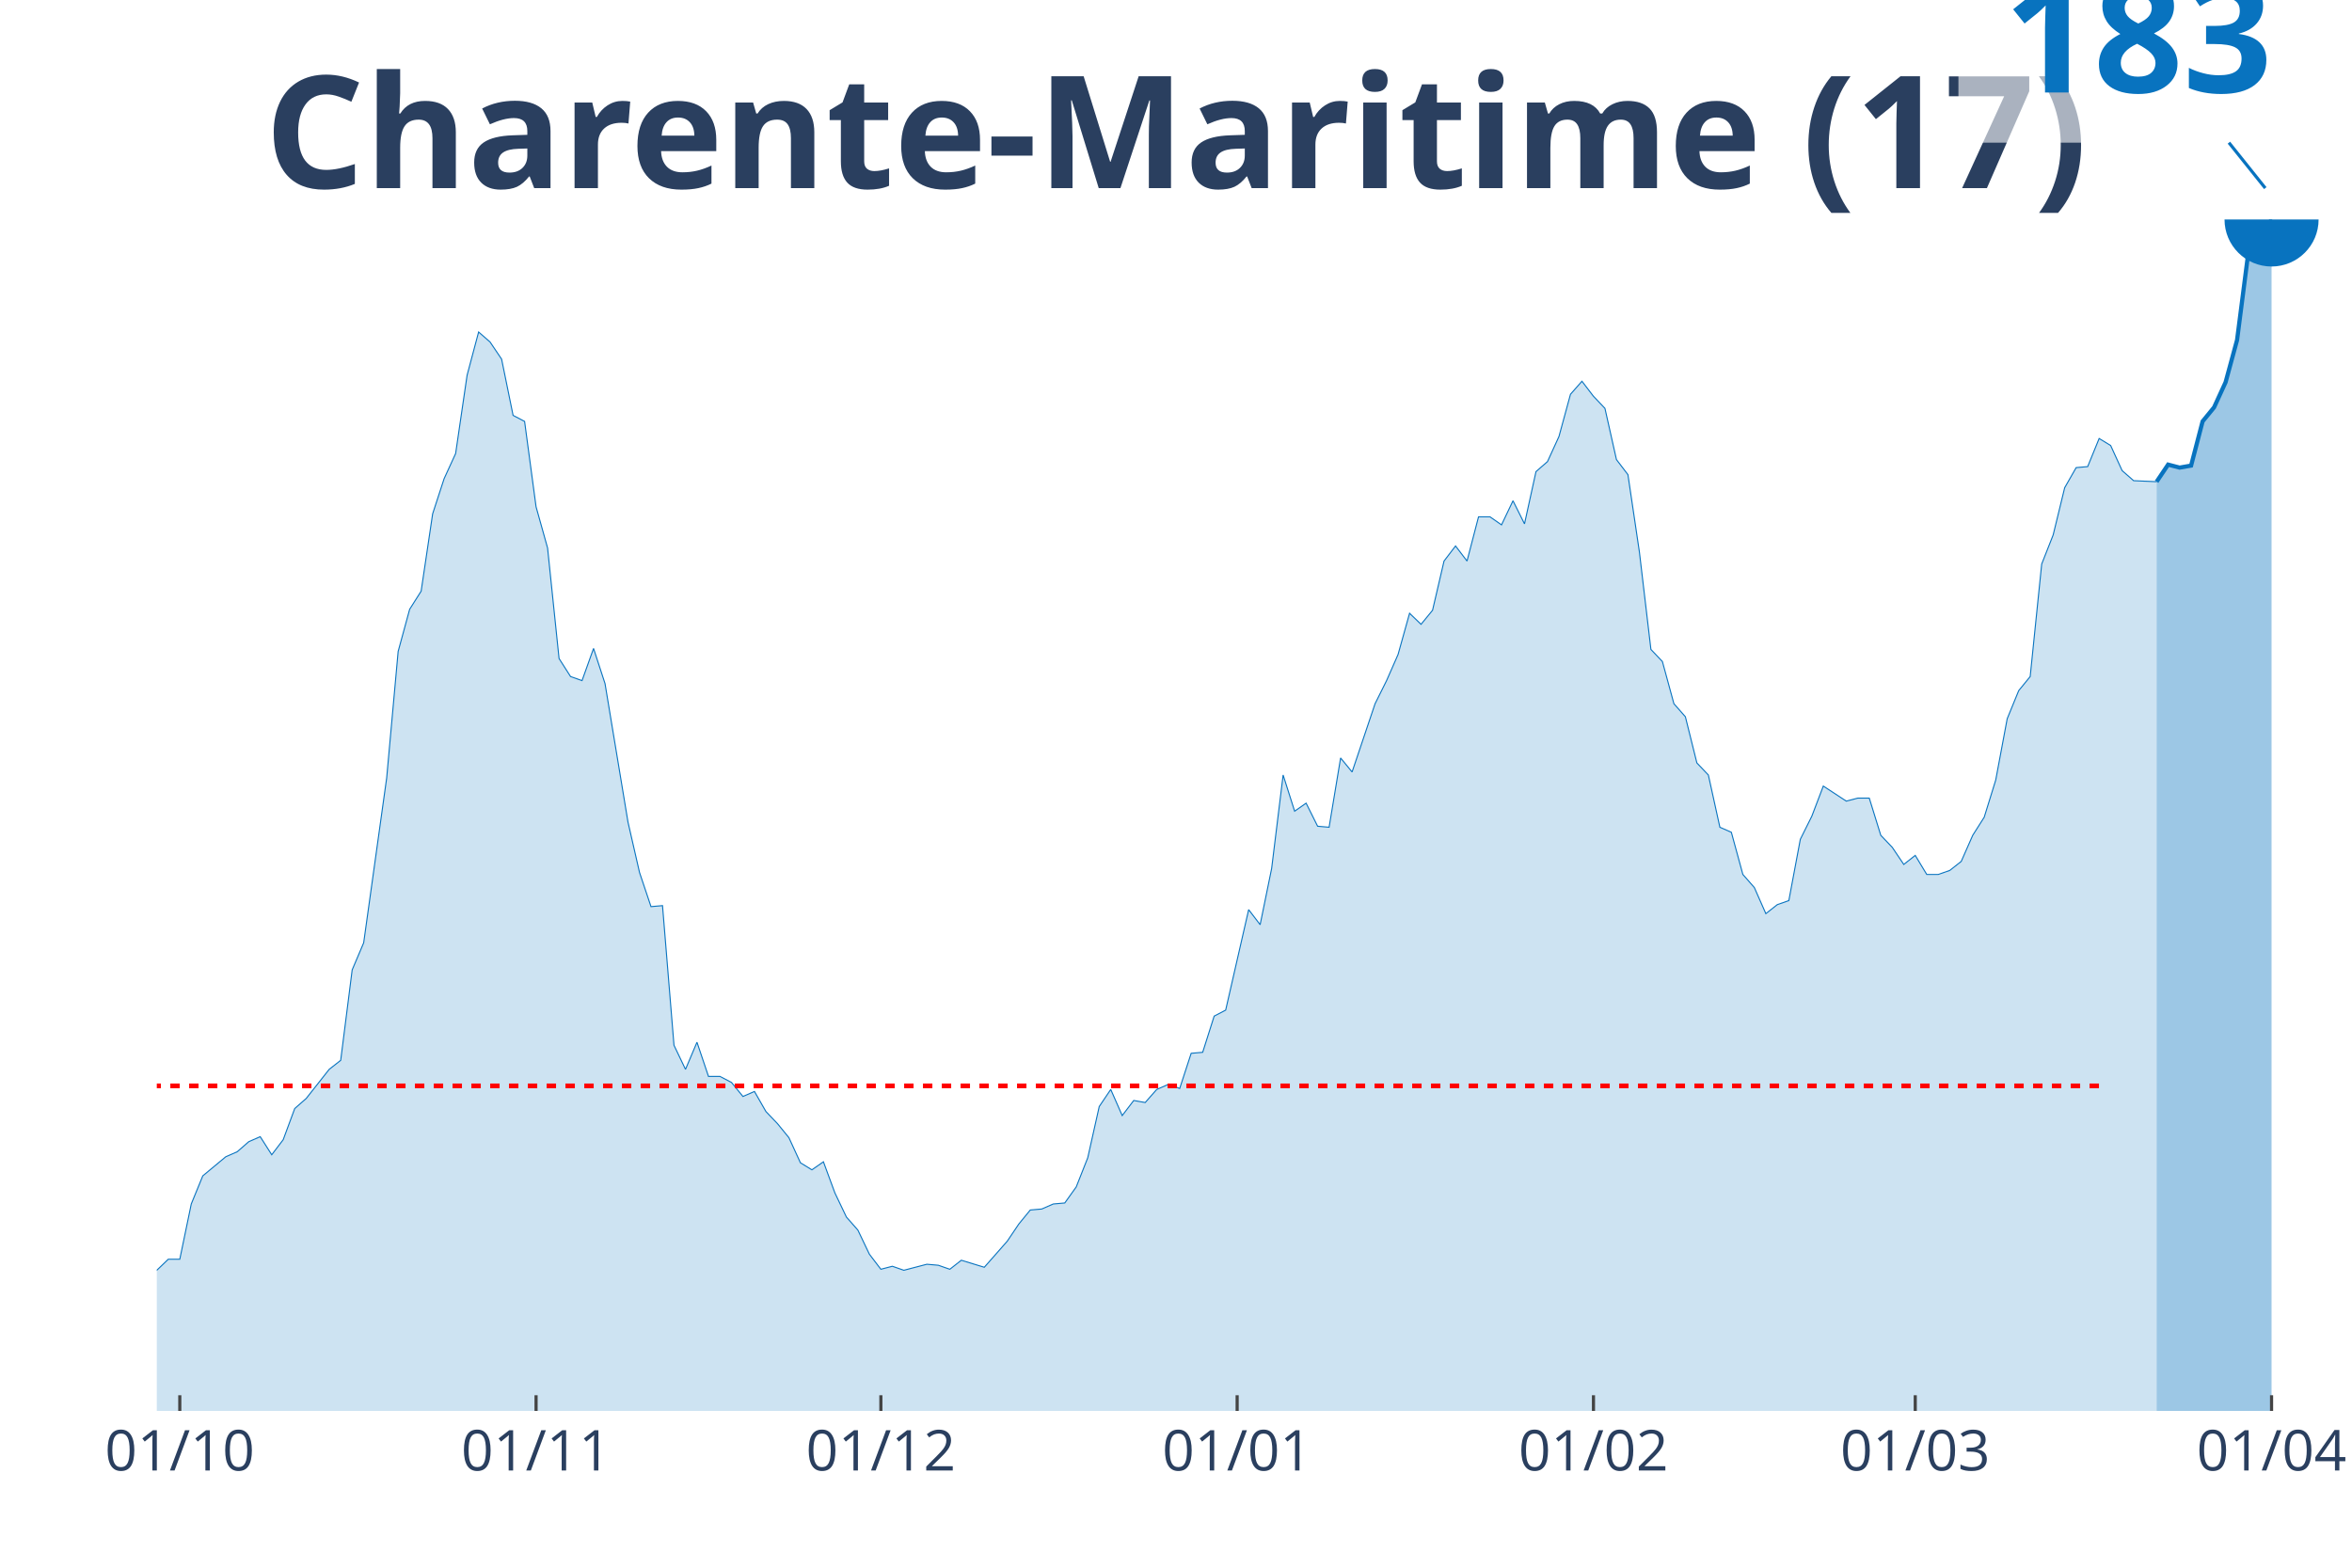
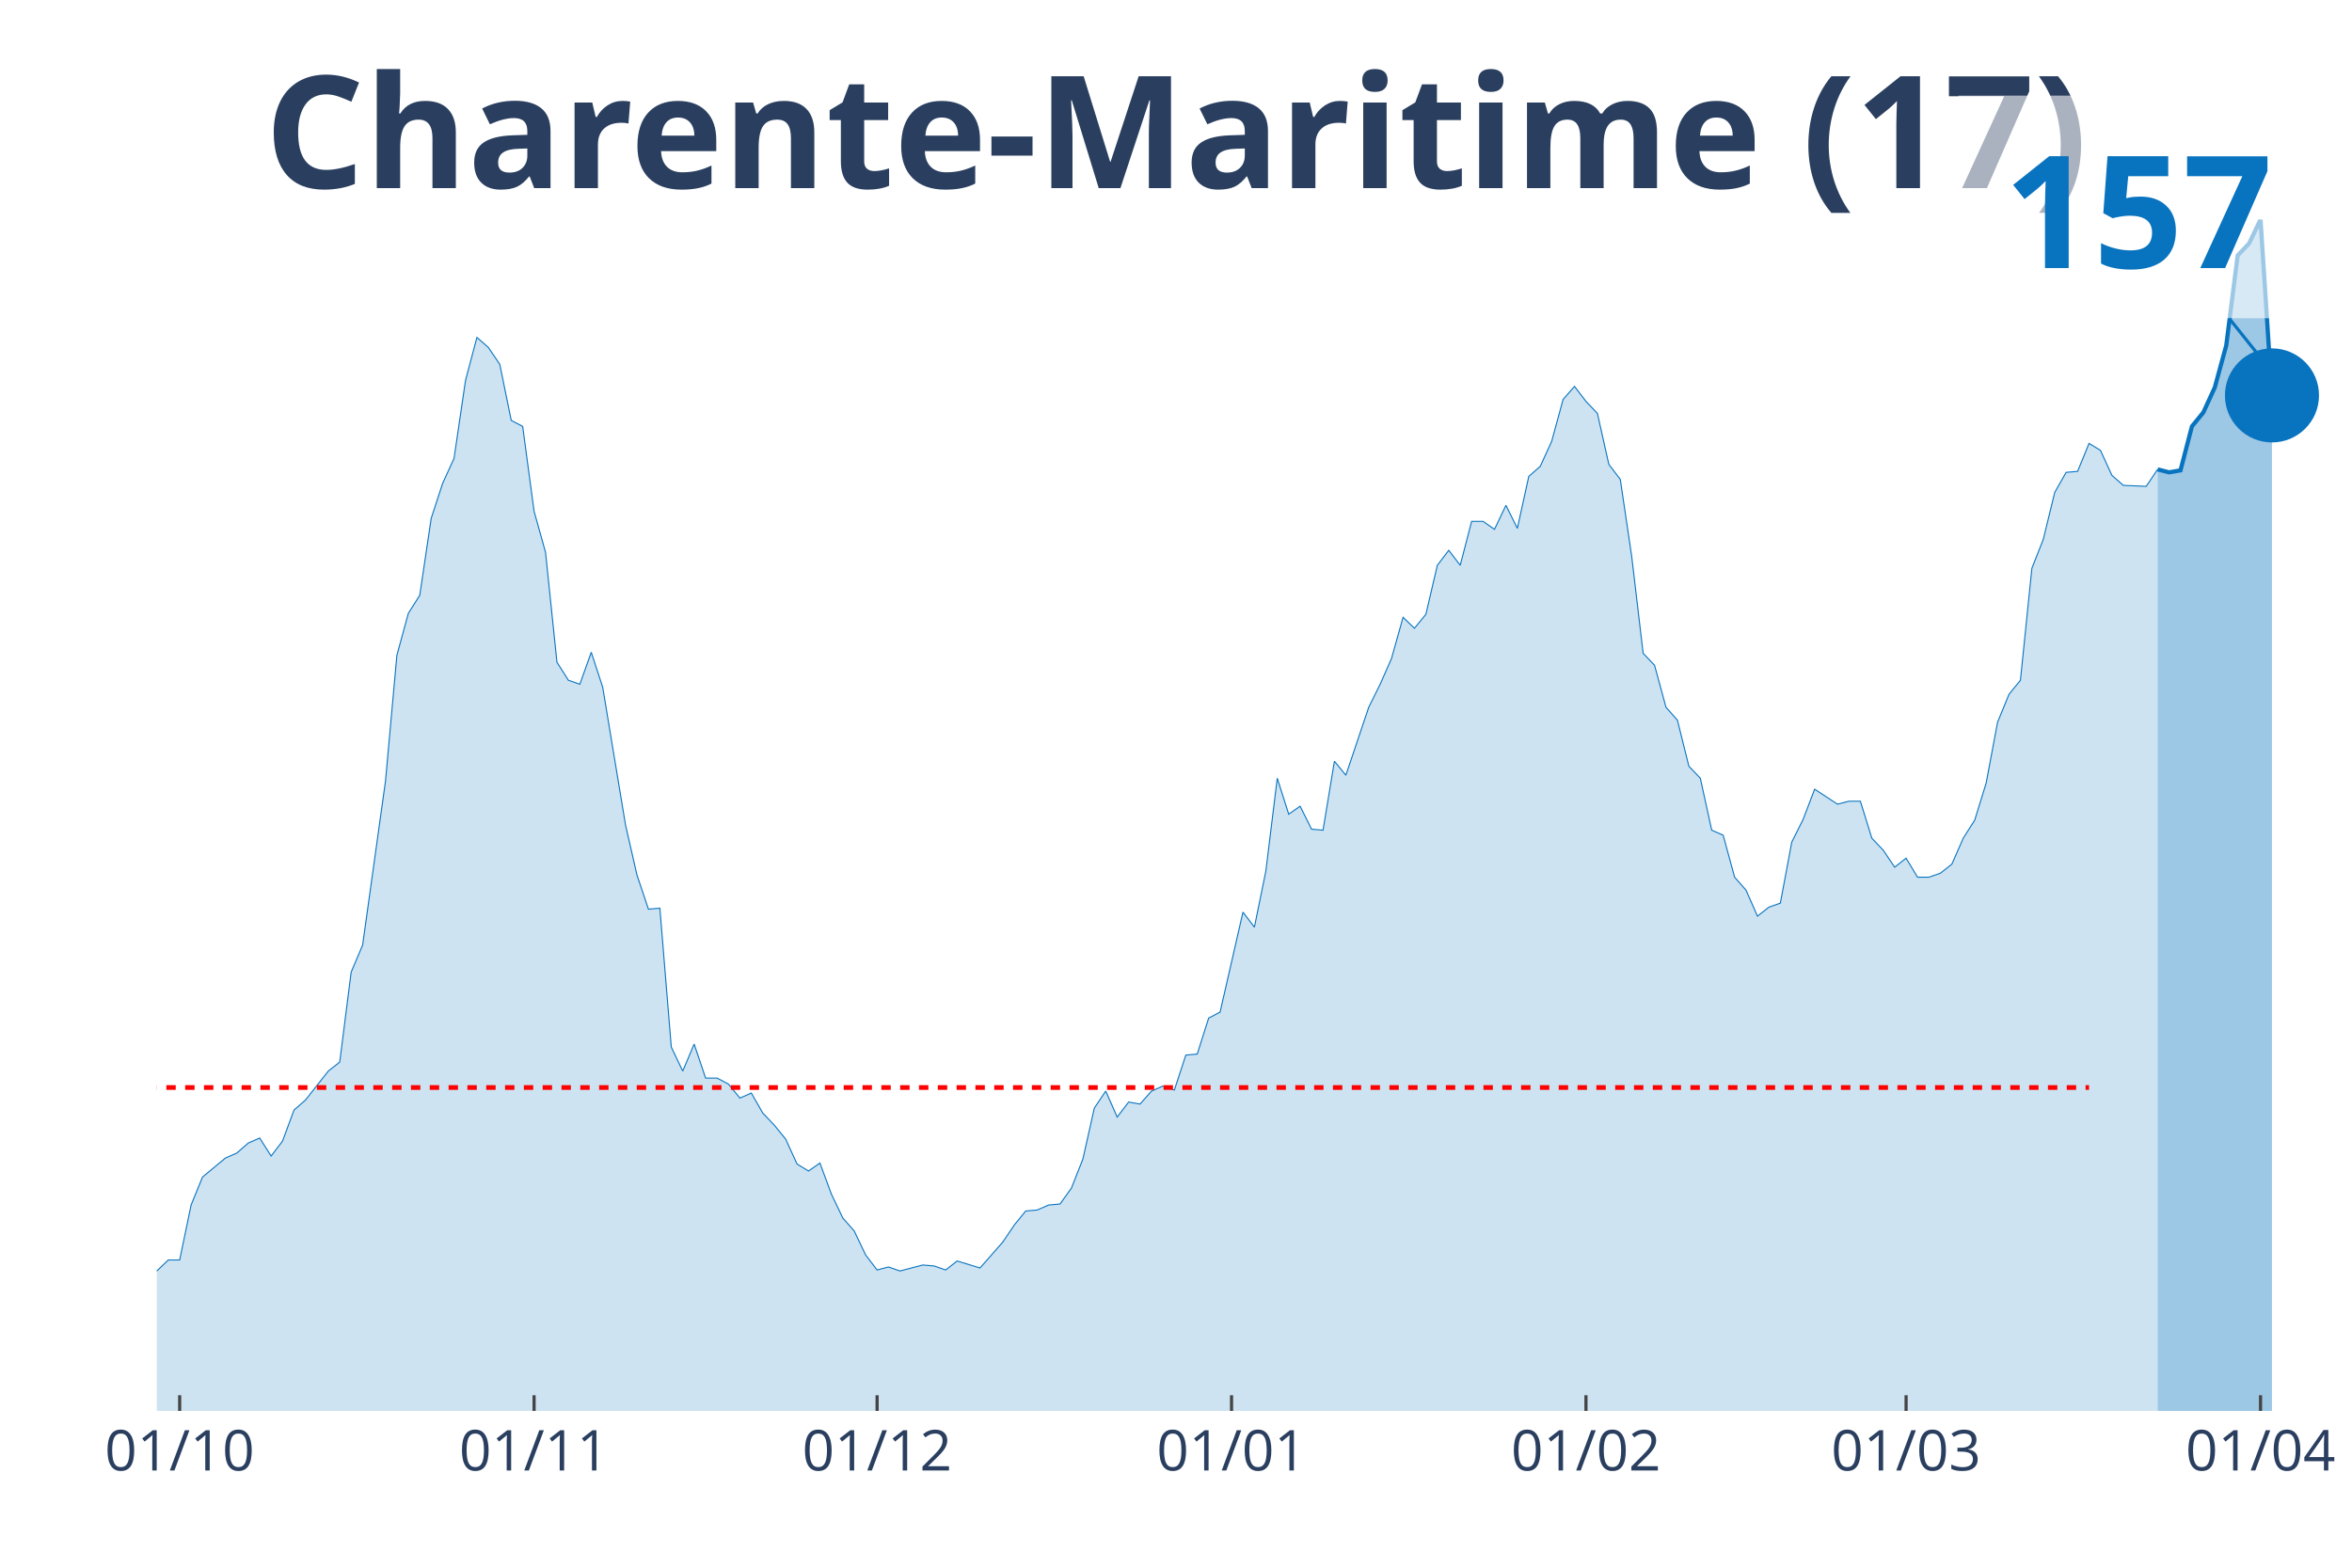
<svg xmlns="http://www.w3.org/2000/svg" class="main-svg" width="1125" height="750" style="" viewBox="0 0 750 500">
  <rect x="0" y="0" width="750" height="500" style="fill: rgb(0, 0, 0); fill-opacity: 0;" />
-   <defs id="defs-81a248">
+   <defs id="defs-60fe5c">
    <g class="clips">
-       <clipPath id="clip81a248xyplot" class="plotclip">
+       <clipPath id="clip60fe5cxyplot" class="plotclip">
        <rect width="700" height="380" />
      </clipPath>
-       <clipPath class="axesclip" id="clip81a248x">
+       <clipPath class="axesclip" id="clip60fe5cx">
        <rect x="50" y="0" width="700" height="500" />
      </clipPath>
-       <clipPath class="axesclip" id="clip81a248y">
+       <clipPath class="axesclip" id="clip60fe5cy">
        <rect x="0" y="70" width="750" height="380" />
      </clipPath>
-       <clipPath class="axesclip" id="clip81a248xy">
+       <clipPath class="axesclip" id="clip60fe5cxy">
        <rect x="50" y="70" width="700" height="380" />
      </clipPath>
    </g>
    <g class="gradients" />
  </defs>
  <g class="bglayer">
    <rect class="bg" x="50" y="70" width="700" height="380" style="fill: rgb(0, 0, 0); fill-opacity: 0; stroke-width: 0;" />
  </g>
  <g class="layer-below">
    <g class="imagelayer" />
    <g class="shapelayer" />
  </g>
  <g class="cartesianlayer">
    <g class="subplot xy">
      <g class="layer-subplot">
        <g class="shapelayer" />
        <g class="imagelayer" />
      </g>
      <g class="gridlayer">
        <g class="x">
-           <path class="xgrid crisp" transform="translate(57.33,0)" d="M0,70v380" style="stroke: rgb(255, 255, 255); stroke-opacity: 1; stroke-width: 1px;" />
-           <path class="xgrid crisp" transform="translate(170.94,0)" d="M0,70v380" style="stroke: rgb(255, 255, 255); stroke-opacity: 1; stroke-width: 1px;" />
-           <path class="xgrid crisp" transform="translate(280.89,0)" d="M0,70v380" style="stroke: rgb(255, 255, 255); stroke-opacity: 1; stroke-width: 1px;" />
-           <path class="xgrid crisp" transform="translate(394.5,0)" d="M0,70v380" style="stroke: rgb(255, 255, 255); stroke-opacity: 1; stroke-width: 1px;" />
-           <path class="xgrid crisp" transform="translate(508.12,0)" d="M0,70v380" style="stroke: rgb(255, 255, 255); stroke-opacity: 1; stroke-width: 1px;" />
-           <path class="xgrid crisp" transform="translate(610.73,0)" d="M0,70v380" style="stroke: rgb(255, 255, 255); stroke-opacity: 1; stroke-width: 1px;" />
-           <path class="xgrid crisp" transform="translate(724.35,0)" d="M0,70v380" style="stroke: rgb(255, 255, 255); stroke-opacity: 1; stroke-width: 1px;" />
+           <path class="xgrid crisp" transform="translate(57.29,0)" d="M0,70v380" style="stroke: rgb(255, 255, 255); stroke-opacity: 1; stroke-width: 1px;" />
+           <path class="xgrid crisp" transform="translate(170.31,0)" d="M0,70v380" style="stroke: rgb(255, 255, 255); stroke-opacity: 1; stroke-width: 1px;" />
+           <path class="xgrid crisp" transform="translate(279.69,0)" d="M0,70v380" style="stroke: rgb(255, 255, 255); stroke-opacity: 1; stroke-width: 1px;" />
+           <path class="xgrid crisp" transform="translate(392.71,0)" d="M0,70v380" style="stroke: rgb(255, 255, 255); stroke-opacity: 1; stroke-width: 1px;" />
+           <path class="xgrid crisp" transform="translate(505.73,0)" d="M0,70v380" style="stroke: rgb(255, 255, 255); stroke-opacity: 1; stroke-width: 1px;" />
+           <path class="xgrid crisp" transform="translate(607.81,0)" d="M0,70v380" style="stroke: rgb(255, 255, 255); stroke-opacity: 1; stroke-width: 1px;" />
+           <path class="xgrid crisp" transform="translate(720.83,0)" d="M0,70v380" style="stroke: rgb(255, 255, 255); stroke-opacity: 1; stroke-width: 1px;" />
        </g>
        <g class="y" />
      </g>
      <g class="zerolinelayer" />
      <path class="xlines-below" />
      <path class="ylines-below" />
      <g class="overlines-below" />
      <g class="xaxislayer-below" />
      <g class="yaxislayer-below" />
      <g class="overaxes-below" />
-       <g class="plot" transform="translate(50, 70)" clip-path="url('#clip81a248xyplot')">
+       <g class="plot" transform="translate(50, 70)" clip-path="url('#clip60fe5cxyplot')">
        <g class="scatterlayer mlayer">
-           <g class="trace scatter trace0b6763" style="stroke-miterlimit: 2;">
+           <g class="trace scatter trace74144f" style="stroke-miterlimit: 2;">
            <g class="fills">
              <g>
-                 <path class="js-fill" d="M637.7,380L-498.43,380L-498.43,377.44L-230.89,377.12L-227.23,376.16L-219.9,374.87L-216.23,373.91L-201.57,372.63L-197.91,372.63L-186.91,373.27L-183.25,371.67L-168.59,368.47L-164.92,367.18L-153.93,361.42L-150.26,361.1L-139.27,356.61L-135.6,356.29L-131.94,357.89L-128.27,356.93L-124.61,356.29L-120.94,358.21L-117.28,359.81L-113.61,357.25L-109.95,358.85L-106.28,355.97L-98.95,353.41L-95.29,351.8L-91.62,349.88L-87.96,351.48L-84.29,347.32L-80.63,345.72L-76.96,342.51L-73.3,343.79L-69.63,341.87L-65.97,336.75L-62.3,329.06L-58.64,325.53L-54.97,323.61L-51.31,318.8L-47.64,313.36L-43.98,315.92L-40.31,314L-36.65,313.68L-32.98,319.44L-29.32,317.84L-25.65,324.89L-21.99,329.7L-18.32,330.02L-14.66,336.1L-10.99,340.91L-7.33,338.03L-3.66,338.99L0,335.14L3.66,331.62L7.33,331.62L10.99,314L14.66,305.03L21.99,298.94L25.65,297.34L29.32,294.13L32.98,292.53L36.65,298.3L40.31,293.49L43.98,283.56L47.64,280.35L54.97,271.06L58.64,268.18L62.3,239.34L65.97,230.69L73.3,178.15L76.96,137.77L80.63,124.32L84.29,118.55L87.96,93.88L91.62,82.66L95.29,74.65L98.95,49.66L102.62,35.89L106.28,39.09L109.95,44.54L113.61,62.48L117.28,64.4L120.94,91.64L124.61,104.77L128.27,140.02L131.94,145.78L135.6,147.07L139.27,136.81L142.93,148.03L150.26,192.24L153.93,208.26L157.59,219.16L161.26,218.84L164.92,263.37L168.59,271.06L172.25,262.41L175.92,273.31L179.58,273.31L183.25,275.23L186.91,279.71L190.58,278.11L194.24,284.52L197.91,288.36L201.57,292.85L205.24,300.86L208.9,303.1L212.57,300.54L216.23,310.47L219.9,318.16L223.56,322.33L227.23,330.02L230.89,334.82L234.55,333.86L238.22,335.14L241.88,334.18L245.55,333.22L249.21,333.54L252.88,334.82L256.54,331.94L263.87,334.18L267.54,330.02L271.2,325.85L274.87,320.4L278.53,315.92L282.2,315.6L285.86,314L289.53,313.68L293.19,308.55L296.86,299.26L300.52,282.92L304.19,277.47L307.85,285.8L311.52,280.99L315.18,281.64L318.85,277.47L322.51,275.87L326.18,277.15L329.84,265.94L333.51,265.62L337.17,254.08L340.84,252.16L348.17,220.12L351.83,224.92L355.5,206.98L359.16,177.18L362.83,188.72L366.49,186.16L370.16,193.52L373.82,193.84L377.49,171.74L381.15,176.22L388.48,154.44L392.15,147.07L395.81,138.74L399.48,125.6L403.14,129.12L406.81,124.64L410.47,108.94L414.14,104.13L417.8,108.94L421.47,94.84L425.13,94.84L428.8,97.4L432.46,89.71L436.13,97.08L439.79,80.42L443.46,77.22L447.12,69.21L450.79,55.75L454.45,51.59L458.12,56.39L461.78,60.24L465.45,76.58L469.11,81.38L472.77,106.05L476.44,137.13L480.1,140.98L483.77,154.44L487.43,158.6L491.1,173.34L494.76,177.18L498.43,193.84L502.09,195.45L505.76,208.9L509.42,213.07L513.09,221.4L516.75,218.52L520.42,217.23L524.08,197.69L527.75,190.32L531.41,180.71L538.74,185.51L542.41,184.55L546.07,184.55L549.74,196.41L553.4,200.25L557.07,205.7L560.73,202.82L564.4,208.9L568.06,208.9L571.73,207.62L575.39,204.74L579.06,196.41L582.72,190.64L586.39,178.79L590.05,159.24L593.72,150.27L597.38,145.78L601.05,109.9L604.71,100.61L608.38,85.55L612.04,79.14L615.71,78.82L619.37,69.85L623.04,72.09L626.7,80.1L630.37,83.31L637.7,83.63" style="fill: rgb(8, 115, 191); fill-opacity: 0.2; stroke-width: 0;" />
+                 <path class="js-fill" d="M638.02,380L-495.83,380L-495.83,377.45L-229.69,377.13L-226.04,376.17L-218.75,374.9L-215.1,373.94L-200.52,372.67L-196.87,372.67L-185.94,373.31L-182.29,371.71L-167.71,368.52L-164.06,367.25L-153.12,361.51L-149.48,361.19L-138.54,356.73L-134.9,356.41L-131.25,358L-127.6,357.05L-123.96,356.41L-120.31,358.32L-116.67,359.92L-113.02,357.37L-109.37,358.96L-105.73,356.09L-98.44,353.54L-94.79,351.95L-91.15,350.03L-87.5,351.63L-83.85,347.48L-80.21,345.89L-76.56,342.7L-72.92,343.98L-69.27,342.06L-65.62,336.96L-61.98,329.31L-58.33,325.81L-54.69,323.89L-51.04,319.11L-47.4,313.69L-43.75,316.24L-40.1,314.33L-36.46,314.01L-32.81,319.75L-29.17,318.15L-25.52,325.17L-21.87,329.95L-18.23,330.27L-14.58,336.33L-10.94,341.11L-7.29,338.24L-3.65,339.19L0,335.37L3.65,331.86L7.29,331.86L10.94,314.33L14.58,305.4L21.88,299.35L25.52,297.75L29.17,294.56L32.81,292.97L36.46,298.71L40.1,293.93L43.75,284.04L47.4,280.86L54.69,271.61L58.33,268.74L61.98,240.05L65.63,231.44L72.92,179.16L76.56,138.99L80.21,125.6L83.85,119.87L87.5,95.32L91.15,84.16L94.79,76.19L98.44,51.33L102.08,37.62L105.73,40.81L109.38,46.22L113.02,64.08L116.67,65.99L120.31,93.09L123.96,106.16L127.6,141.22L131.25,146.96L134.9,148.24L138.54,138.04L142.19,149.19L149.48,193.19L153.13,209.13L156.77,219.97L160.42,219.65L164.06,263.96L167.71,271.61L171.35,263L175,273.84L178.65,273.84L182.29,275.76L185.94,280.22L189.58,278.62L193.23,285L196.88,288.83L200.52,293.29L204.17,301.26L207.81,303.49L211.46,300.94L215.1,310.82L218.75,318.47L222.4,322.62L226.04,330.27L229.69,335.05L233.33,334.09L236.98,335.37L240.63,334.41L244.27,333.46L247.92,333.78L251.56,335.05L255.21,332.18L262.5,334.41L266.15,330.27L269.79,326.12L273.44,320.7L277.08,316.24L280.73,315.92L284.38,314.33L288.02,314.01L291.67,308.91L295.31,299.66L298.96,283.41L302.6,277.99L306.25,286.28L309.9,281.49L313.54,282.13L317.19,277.99L320.83,276.39L324.48,277.67L328.13,266.51L331.77,266.19L335.42,254.71L339.06,252.8L346.35,220.92L350,225.7L353.65,207.85L357.29,178.2L360.94,189.68L364.58,187.13L368.23,194.46L371.88,194.78L375.52,172.79L379.17,177.25L386.46,155.57L390.1,148.24L393.75,139.95L397.4,126.88L401.04,130.39L404.69,125.92L408.33,110.3L411.98,105.52L415.63,110.3L419.27,96.28L422.92,96.28L426.56,98.83L430.21,91.17L433.85,98.51L437.5,81.93L441.15,78.74L444.79,70.77L448.44,57.38L452.08,53.24L455.73,58.02L459.38,61.85L463.02,78.1L466.67,82.89L470.31,107.43L473.96,138.36L477.6,142.18L481.25,155.57L484.9,159.71L488.54,174.38L492.19,178.2L495.83,194.78L499.48,196.38L503.13,209.77L506.77,213.91L510.42,222.2L514.06,219.33L517.71,218.05L521.35,198.61L525,191.28L528.65,181.71L535.94,186.49L539.58,185.54L543.23,185.54L546.88,197.33L550.52,201.16L554.17,206.58L557.81,203.71L561.46,209.77L565.1,209.77L568.75,208.49L572.4,205.62L576.04,197.33L579.69,191.59L583.33,179.8L586.98,160.35L590.63,151.43L594.27,146.96L597.92,111.26L601.56,102.01L605.21,87.03L608.85,80.65L612.5,80.34L616.15,71.41L619.79,73.64L623.44,81.61L627.08,84.8L634.38,85.12L638.02,79.7" style="fill: rgb(8, 115, 191); fill-opacity: 0.2; stroke-width: 0;" />
              </g>
            </g>
            <g class="errorbars" />
            <g class="lines">
-               <path class="js-line" d="M-498.43,377.44L-230.89,377.12L-227.23,376.16L-219.9,374.87L-216.23,373.91L-201.57,372.63L-197.91,372.63L-186.91,373.27L-183.25,371.67L-168.59,368.47L-164.92,367.18L-153.93,361.42L-150.26,361.1L-139.27,356.61L-135.6,356.29L-131.94,357.89L-128.27,356.93L-124.61,356.29L-120.94,358.21L-117.28,359.81L-113.61,357.25L-109.95,358.85L-106.28,355.97L-98.95,353.41L-95.29,351.8L-91.62,349.88L-87.96,351.48L-84.29,347.32L-80.63,345.72L-76.96,342.51L-73.3,343.79L-69.63,341.87L-65.97,336.75L-62.3,329.06L-58.64,325.53L-54.97,323.61L-51.31,318.8L-47.64,313.36L-43.98,315.92L-40.31,314L-36.65,313.68L-32.98,319.44L-29.32,317.84L-25.65,324.89L-21.99,329.7L-18.32,330.02L-14.66,336.1L-10.99,340.91L-7.33,338.03L-3.66,338.99L0,335.14L3.66,331.62L7.33,331.62L10.99,314L14.66,305.03L21.99,298.94L25.65,297.34L29.32,294.13L32.98,292.53L36.65,298.3L40.31,293.49L43.98,283.56L47.64,280.35L54.97,271.06L58.64,268.18L62.3,239.34L65.97,230.69L73.3,178.15L76.96,137.77L80.63,124.32L84.29,118.55L87.96,93.88L91.62,82.66L95.29,74.65L98.95,49.66L102.62,35.89L106.28,39.09L109.95,44.54L113.61,62.48L117.28,64.4L120.94,91.64L124.61,104.77L128.27,140.02L131.94,145.78L135.6,147.07L139.27,136.81L142.93,148.03L150.26,192.24L153.93,208.26L157.59,219.16L161.26,218.84L164.92,263.37L168.59,271.06L172.25,262.41L175.92,273.31L179.58,273.31L183.25,275.23L186.91,279.71L190.58,278.11L194.24,284.52L197.91,288.36L201.57,292.85L205.24,300.86L208.9,303.1L212.57,300.54L216.23,310.47L219.9,318.16L223.56,322.33L227.23,330.02L230.89,334.82L234.55,333.86L238.22,335.14L241.88,334.18L245.55,333.22L249.21,333.54L252.88,334.82L256.54,331.94L263.87,334.18L267.54,330.02L271.2,325.85L274.87,320.4L278.53,315.92L282.2,315.6L285.86,314L289.53,313.68L293.19,308.55L296.86,299.26L300.52,282.92L304.19,277.47L307.85,285.8L311.52,280.99L315.18,281.64L318.85,277.47L322.51,275.87L326.18,277.15L329.84,265.94L333.51,265.62L337.17,254.08L340.84,252.16L348.17,220.12L351.83,224.92L355.5,206.98L359.16,177.18L362.83,188.72L366.49,186.16L370.16,193.52L373.82,193.84L377.49,171.74L381.15,176.22L388.48,154.44L392.15,147.07L395.81,138.74L399.48,125.6L403.14,129.12L406.81,124.64L410.47,108.94L414.14,104.13L417.8,108.94L421.47,94.84L425.13,94.84L428.8,97.4L432.46,89.71L436.13,97.08L439.79,80.42L443.46,77.22L447.12,69.21L450.79,55.75L454.45,51.59L458.12,56.39L461.78,60.24L465.45,76.58L469.11,81.38L472.77,106.05L476.44,137.13L480.1,140.98L483.77,154.44L487.43,158.6L491.1,173.34L494.76,177.18L498.43,193.84L502.09,195.45L505.76,208.9L509.42,213.07L513.09,221.4L516.75,218.52L520.42,217.23L524.08,197.69L527.75,190.32L531.41,180.71L538.74,185.51L542.41,184.55L546.07,184.55L549.74,196.41L553.4,200.25L557.07,205.7L560.73,202.82L564.4,208.9L568.06,208.9L571.73,207.62L575.39,204.74L579.06,196.41L582.72,190.64L586.39,178.79L590.05,159.24L593.72,150.27L597.38,145.78L601.05,109.9L604.71,100.61L608.38,85.55L612.04,79.14L615.71,78.82L619.37,69.85L623.04,72.09L626.7,80.1L630.37,83.31L637.7,83.63" style="vector-effect: non-scaling-stroke; fill: none; stroke: rgb(8, 115, 191); stroke-opacity: 1; stroke-width: 0.5px; opacity: 1;" />
+               <path class="js-line" d="M-495.83,377.45L-229.69,377.13L-226.04,376.17L-218.75,374.9L-215.1,373.94L-200.52,372.67L-196.87,372.67L-185.94,373.31L-182.29,371.71L-167.71,368.52L-164.06,367.25L-153.12,361.51L-149.48,361.19L-138.54,356.73L-134.9,356.41L-131.25,358L-127.6,357.05L-123.96,356.41L-120.31,358.32L-116.67,359.92L-113.02,357.37L-109.37,358.96L-105.73,356.09L-98.44,353.54L-94.79,351.95L-91.15,350.03L-87.5,351.63L-83.85,347.48L-80.21,345.89L-76.56,342.7L-72.92,343.98L-69.27,342.06L-65.62,336.96L-61.98,329.31L-58.33,325.81L-54.69,323.89L-51.04,319.11L-47.4,313.69L-43.75,316.24L-40.1,314.33L-36.46,314.01L-32.81,319.75L-29.17,318.15L-25.52,325.17L-21.87,329.95L-18.23,330.27L-14.58,336.33L-10.94,341.11L-7.29,338.24L-3.65,339.19L0,335.37L3.65,331.86L7.29,331.86L10.94,314.33L14.58,305.4L21.88,299.35L25.52,297.75L29.17,294.56L32.81,292.97L36.46,298.71L40.1,293.93L43.75,284.04L47.4,280.86L54.69,271.61L58.33,268.74L61.98,240.05L65.63,231.44L72.92,179.16L76.56,138.99L80.21,125.6L83.85,119.87L87.5,95.32L91.15,84.16L94.79,76.19L98.44,51.33L102.08,37.62L105.73,40.81L109.38,46.22L113.02,64.08L116.67,65.99L120.31,93.09L123.96,106.16L127.6,141.22L131.25,146.96L134.9,148.24L138.54,138.04L142.19,149.19L149.48,193.19L153.13,209.13L156.77,219.97L160.42,219.65L164.06,263.96L167.71,271.61L171.35,263L175,273.84L178.65,273.84L182.29,275.76L185.94,280.22L189.58,278.62L193.23,285L196.88,288.83L200.52,293.29L204.17,301.26L207.81,303.49L211.46,300.94L215.1,310.82L218.75,318.47L222.4,322.62L226.04,330.27L229.69,335.05L233.33,334.09L236.98,335.37L240.63,334.41L244.27,333.46L247.92,333.78L251.56,335.05L255.21,332.18L262.5,334.41L266.15,330.27L269.79,326.12L273.44,320.7L277.08,316.24L280.73,315.92L284.38,314.33L288.02,314.01L291.67,308.91L295.31,299.66L298.96,283.41L302.6,277.99L306.25,286.28L309.9,281.49L313.54,282.13L317.19,277.99L320.83,276.39L324.48,277.67L328.13,266.51L331.77,266.19L335.42,254.71L339.06,252.8L346.35,220.92L350,225.7L353.65,207.85L357.29,178.2L360.94,189.68L364.58,187.13L368.23,194.46L371.88,194.78L375.52,172.79L379.17,177.25L386.46,155.57L390.1,148.24L393.75,139.95L397.4,126.88L401.04,130.39L404.69,125.92L408.33,110.3L411.98,105.52L415.63,110.3L419.27,96.28L422.92,96.28L426.56,98.83L430.21,91.17L433.85,98.51L437.5,81.93L441.15,78.74L444.79,70.77L448.44,57.38L452.08,53.24L455.73,58.02L459.38,61.85L463.02,78.1L466.67,82.89L470.31,107.43L473.96,138.36L477.6,142.18L481.25,155.57L484.9,159.71L488.54,174.38L492.19,178.2L495.83,194.78L499.48,196.38L503.13,209.77L506.77,213.91L510.42,222.2L514.06,219.33L517.71,218.05L521.35,198.61L525,191.28L528.65,181.71L535.94,186.49L539.58,185.54L543.23,185.54L546.88,197.33L550.52,201.16L554.17,206.58L557.81,203.71L561.46,209.77L565.1,209.77L568.75,208.49L572.4,205.62L576.04,197.33L579.69,191.59L583.33,179.8L586.98,160.35L590.63,151.43L594.27,146.96L597.92,111.26L601.56,102.01L605.21,87.03L608.85,80.65L612.5,80.34L616.15,71.41L619.79,73.64L623.44,81.61L627.08,84.8L634.38,85.12L638.02,79.7" style="vector-effect: non-scaling-stroke; fill: none; stroke: rgb(8, 115, 191); stroke-opacity: 1; stroke-width: 0.5px; opacity: 1;" />
            </g>
            <g class="points" />
            <g class="text" />
          </g>
-           <g class="trace scatter trace31f388" style="stroke-miterlimit: 2;">
+           <g class="trace scatter traceb9da14" style="stroke-miterlimit: 2;">
            <g class="fills">
              <g>
-                 <path class="js-fill" d="M674.35,380L637.7,380L637.7,83.63L641.36,78.18L645.03,79.14L648.69,78.5L652.36,64.4L656.02,59.92L659.69,51.91L663.35,38.45L667.02,9.93L670.68,6.41L674.35,0" style="fill: rgb(8, 115, 191); fill-opacity: 0.4; stroke-width: 0;" />
+                 <path class="js-fill" d="M674.48,380L638.02,380L638.02,79.7L641.67,80.65L645.31,80.02L648.96,65.99L652.6,61.53L656.25,53.56L659.9,40.17L663.54,11.48L667.19,7.65L670.83,0L674.48,56.11" style="fill: rgb(8, 115, 191); fill-opacity: 0.4; stroke-width: 0;" />
              </g>
            </g>
            <g class="errorbars" />
            <g class="lines">
-               <path class="js-line" d="M637.7,83.63L641.36,78.18L645.03,79.14L648.69,78.5L652.36,64.4L656.02,59.92L659.69,51.91L663.35,38.45L667.02,9.93L670.68,6.41L674.35,0" style="vector-effect: non-scaling-stroke; fill: none; stroke: rgb(8, 115, 191); stroke-opacity: 1; stroke-width: 2px; opacity: 1;" />
+               <path class="js-line" d="M638.02,79.7L641.67,80.65L645.31,80.02L648.96,65.99L652.6,61.53L656.25,53.56L659.9,40.17L663.54,11.48L667.19,7.65L670.83,0L674.48,56.11" style="vector-effect: non-scaling-stroke; fill: none; stroke: rgb(8, 115, 191); stroke-opacity: 1; stroke-width: 2px; opacity: 1;" />
            </g>
            <g class="points" />
            <g class="text" />
          </g>
-           <g class="trace scatter trace396250" style="stroke-miterlimit: 2; opacity: 1;">
+           <g class="trace scatter trace2d7a76" style="stroke-miterlimit: 2; opacity: 1;">
            <g class="fills" />
            <g class="errorbars" />
            <g class="lines" />
            <g class="points">
-               <path class="point" transform="translate(674.35,0)" d="M15,0A15,15 0 1,1 0,-15A15,15 0 0,1 15,0Z" style="opacity: 1; stroke-width: 0px; fill: rgb(8, 115, 191); fill-opacity: 1;" />
+               <path class="point" transform="translate(674.48,56.11)" d="M15,0A15,15 0 1,1 0,-15A15,15 0 0,1 15,0Z" style="opacity: 1; stroke-width: 0px; fill: rgb(8, 115, 191); fill-opacity: 1;" />
            </g>
            <g class="text" />
          </g>
        </g>
      </g>
      <g class="overplot" />
      <path class="xlines-above crisp" style="fill: none; stroke-width: 1px; stroke: rgb(0, 0, 0); stroke-opacity: 0;" d="" />
      <path class="ylines-above crisp" style="fill: none;" d="M0,0" />
      <g class="overlines-above" />
      <g class="xaxislayer-above">
-         <path class="xtick ticks crisp" d="M0,450v-5" transform="translate(57.33,0)" style="stroke: rgb(68, 68, 68); stroke-opacity: 1; stroke-width: 1px;" />
-         <path class="xtick ticks crisp" d="M0,450v-5" transform="translate(170.94,0)" style="stroke: rgb(68, 68, 68); stroke-opacity: 1; stroke-width: 1px;" />
-         <path class="xtick ticks crisp" d="M0,450v-5" transform="translate(280.89,0)" style="stroke: rgb(68, 68, 68); stroke-opacity: 1; stroke-width: 1px;" />
-         <path class="xtick ticks crisp" d="M0,450v-5" transform="translate(394.5,0)" style="stroke: rgb(68, 68, 68); stroke-opacity: 1; stroke-width: 1px;" />
-         <path class="xtick ticks crisp" d="M0,450v-5" transform="translate(508.12,0)" style="stroke: rgb(68, 68, 68); stroke-opacity: 1; stroke-width: 1px;" />
-         <path class="xtick ticks crisp" d="M0,450v-5" transform="translate(610.73,0)" style="stroke: rgb(68, 68, 68); stroke-opacity: 1; stroke-width: 1px;" />
-         <path class="xtick ticks crisp" d="M0,450v-5" transform="translate(724.35,0)" style="stroke: rgb(68, 68, 68); stroke-opacity: 1; stroke-width: 1px;" />
+         <path class="xtick ticks crisp" d="M0,450v-5" transform="translate(57.29,0)" style="stroke: rgb(68, 68, 68); stroke-opacity: 1; stroke-width: 1px;" />
+         <path class="xtick ticks crisp" d="M0,450v-5" transform="translate(170.31,0)" style="stroke: rgb(68, 68, 68); stroke-opacity: 1; stroke-width: 1px;" />
+         <path class="xtick ticks crisp" d="M0,450v-5" transform="translate(279.69,0)" style="stroke: rgb(68, 68, 68); stroke-opacity: 1; stroke-width: 1px;" />
+         <path class="xtick ticks crisp" d="M0,450v-5" transform="translate(392.71,0)" style="stroke: rgb(68, 68, 68); stroke-opacity: 1; stroke-width: 1px;" />
+         <path class="xtick ticks crisp" d="M0,450v-5" transform="translate(505.73,0)" style="stroke: rgb(68, 68, 68); stroke-opacity: 1; stroke-width: 1px;" />
+         <path class="xtick ticks crisp" d="M0,450v-5" transform="translate(607.81,0)" style="stroke: rgb(68, 68, 68); stroke-opacity: 1; stroke-width: 1px;" />
+         <path class="xtick ticks crisp" d="M0,450v-5" transform="translate(720.83,0)" style="stroke: rgb(68, 68, 68); stroke-opacity: 1; stroke-width: 1px;" />
        <g class="xtick">
-           <text text-anchor="middle" x="0" y="469" transform="translate(57.33,0)" style="font-family: 'Open Sans', verdana, arial, sans-serif; font-size: 18px; fill: rgb(42, 63, 95); fill-opacity: 1; white-space: pre;">01/10</text>
+           <text text-anchor="middle" x="0" y="469" transform="translate(57.29,0)" style="font-family: 'Open Sans', verdana, arial, sans-serif; font-size: 18px; fill: rgb(42, 63, 95); fill-opacity: 1; white-space: pre;">01/10</text>
        </g>
        <g class="xtick">
-           <text text-anchor="middle" x="0" y="469" transform="translate(170.94,0)" style="font-family: 'Open Sans', verdana, arial, sans-serif; font-size: 18px; fill: rgb(42, 63, 95); fill-opacity: 1; white-space: pre;">01/11</text>
+           <text text-anchor="middle" x="0" y="469" transform="translate(170.31,0)" style="font-family: 'Open Sans', verdana, arial, sans-serif; font-size: 18px; fill: rgb(42, 63, 95); fill-opacity: 1; white-space: pre;">01/11</text>
        </g>
        <g class="xtick">
-           <text text-anchor="middle" x="0" y="469" transform="translate(280.89,0)" style="font-family: 'Open Sans', verdana, arial, sans-serif; font-size: 18px; fill: rgb(42, 63, 95); fill-opacity: 1; white-space: pre;">01/12</text>
+           <text text-anchor="middle" x="0" y="469" transform="translate(279.69,0)" style="font-family: 'Open Sans', verdana, arial, sans-serif; font-size: 18px; fill: rgb(42, 63, 95); fill-opacity: 1; white-space: pre;">01/12</text>
        </g>
        <g class="xtick">
-           <text text-anchor="middle" x="0" y="469" transform="translate(394.5,0)" style="font-family: 'Open Sans', verdana, arial, sans-serif; font-size: 18px; fill: rgb(42, 63, 95); fill-opacity: 1; white-space: pre;">01/01</text>
+           <text text-anchor="middle" x="0" y="469" transform="translate(392.71,0)" style="font-family: 'Open Sans', verdana, arial, sans-serif; font-size: 18px; fill: rgb(42, 63, 95); fill-opacity: 1; white-space: pre;">01/01</text>
        </g>
        <g class="xtick">
-           <text text-anchor="middle" x="0" y="469" transform="translate(508.12,0)" style="font-family: 'Open Sans', verdana, arial, sans-serif; font-size: 18px; fill: rgb(42, 63, 95); fill-opacity: 1; white-space: pre;">01/02</text>
+           <text text-anchor="middle" x="0" y="469" transform="translate(505.73,0)" style="font-family: 'Open Sans', verdana, arial, sans-serif; font-size: 18px; fill: rgb(42, 63, 95); fill-opacity: 1; white-space: pre;">01/02</text>
        </g>
        <g class="xtick">
-           <text text-anchor="middle" x="0" y="469" transform="translate(610.73,0)" style="font-family: 'Open Sans', verdana, arial, sans-serif; font-size: 18px; fill: rgb(42, 63, 95); fill-opacity: 1; white-space: pre;">01/03</text>
+           <text text-anchor="middle" x="0" y="469" transform="translate(607.81,0)" style="font-family: 'Open Sans', verdana, arial, sans-serif; font-size: 18px; fill: rgb(42, 63, 95); fill-opacity: 1; white-space: pre;">01/03</text>
        </g>
        <g class="xtick">
-           <text text-anchor="middle" x="0" y="469" transform="translate(724.35,0)" style="font-family: 'Open Sans', verdana, arial, sans-serif; font-size: 18px; fill: rgb(42, 63, 95); fill-opacity: 1; white-space: pre;">01/04</text>
+           <text text-anchor="middle" x="0" y="469" transform="translate(720.83,0)" style="font-family: 'Open Sans', verdana, arial, sans-serif; font-size: 18px; fill: rgb(42, 63, 95); fill-opacity: 1; white-space: pre;">01/04</text>
        </g>
      </g>
      <g class="yaxislayer-above" />
      <g class="overaxes-above" />
    </g>
  </g>
  <g class="polarlayer" />
  <g class="ternarylayer" />
  <g class="geolayer" />
  <g class="funnelarealayer" />
  <g class="pielayer" />
  <g class="treemaplayer" />
  <g class="sunburstlayer" />
  <g class="glimages" />
-   <defs id="topdefs-81a248">
+   <defs id="topdefs-60fe5c">
    <g class="clips" />
  </defs>
  <g class="layer-above">
    <g class="imagelayer" />
    <g class="shapelayer">
-       <path data-index="0" fill-rule="evenodd" d="M-2009.69,346.34L669.37,346.34" clip-path="url('#clip81a248xy')" style="opacity: 1; stroke: rgb(255, 0, 0); stroke-opacity: 1; fill: rgb(0, 0, 0); fill-opacity: 0; stroke-dasharray: 3px, 3px; stroke-width: 1.5px;" />
+       <path data-index="0" fill-rule="evenodd" d="M-1998.96,346.86L666.15,346.86" clip-path="url('#clip60fe5cxy')" style="opacity: 1; stroke: rgb(255, 0, 0); stroke-opacity: 1; fill: rgb(0, 0, 0); fill-opacity: 0; stroke-dasharray: 3px, 3px; stroke-width: 1.5px;" />
    </g>
  </g>
  <g class="infolayer">
    <g class="g-gtitle">
      <text class="gtitle" x="375" y="25" text-anchor="middle" dy="0.7em" style="font-family: 'Open Sans', verdana, arial, sans-serif; font-size: 50px; fill: rgb(42, 63, 95); opacity: 1; font-weight: normal; white-space: pre;">
        <tspan style="font-weight:bold">Charente-Maritime (17)</tspan>
      </text>
    </g>
    <g class="g-xtitle" />
    <g class="annotation" data-index="0" style="opacity: 1;">
-       <g class="annotation-text-g" transform="rotate(0,682.35,10)">
-         <g class="cursor-pointer" transform="translate(624, -26)">
+       <g class="annotation-text-g" transform="rotate(0,682.48,66.11)">
+         <g class="cursor-pointer" transform="translate(624, 30)">
          <rect class="bg" x="0.5" y="0.5" width="115" height="71" style="stroke-width: 1px; stroke: rgb(0, 0, 0); stroke-opacity: 0; fill: rgb(255, 255, 255); fill-opacity: 0.6;" />
          <text class="annotation-text" text-anchor="middle" x="57.812" y="55.5" style="font-family: 'Open Sans', verdana, arial, sans-serif; font-size: 50px; fill: rgb(8, 115, 191); fill-opacity: 1; white-space: pre;">
-             <tspan style="font-weight:bold">183 </tspan>
+             <tspan style="font-weight:bold">157 </tspan>
          </text>
        </g>
      </g>
      <g class="annotation-arrow-g" style="opacity: 1;">
-         <path d="M710.75,45.5L722.35,60" style="stroke-width: 1px; stroke: rgb(8, 115, 191); stroke-opacity: 1; stroke-dasharray: 0px, 0px, 18.569px, 18.569px;" />
+         <path d="M710.88,101.61L722.48,116.11" style="stroke-width: 1px; stroke: rgb(8, 115, 191); stroke-opacity: 1; stroke-dasharray: 0px, 0px, 18.569px, 18.569px;" />
      </g>
    </g>
  </g>
</svg>
